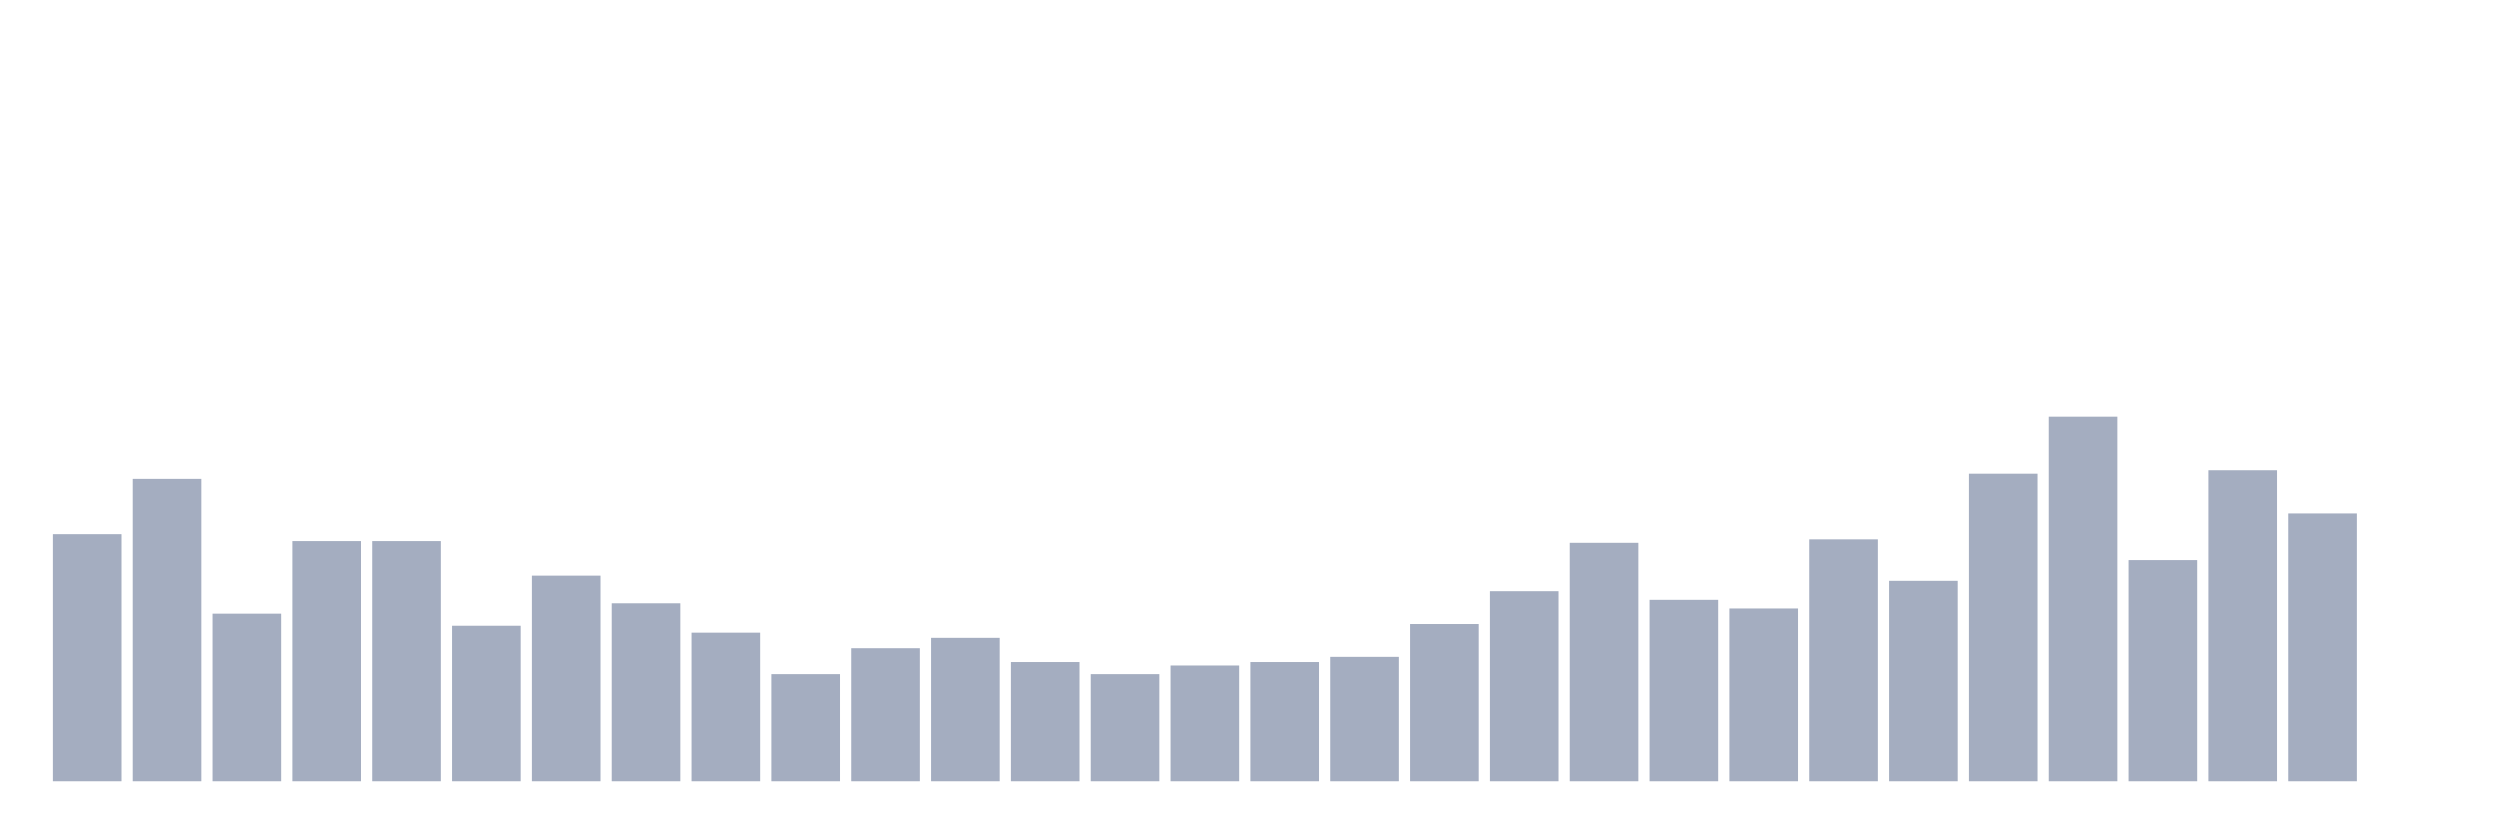
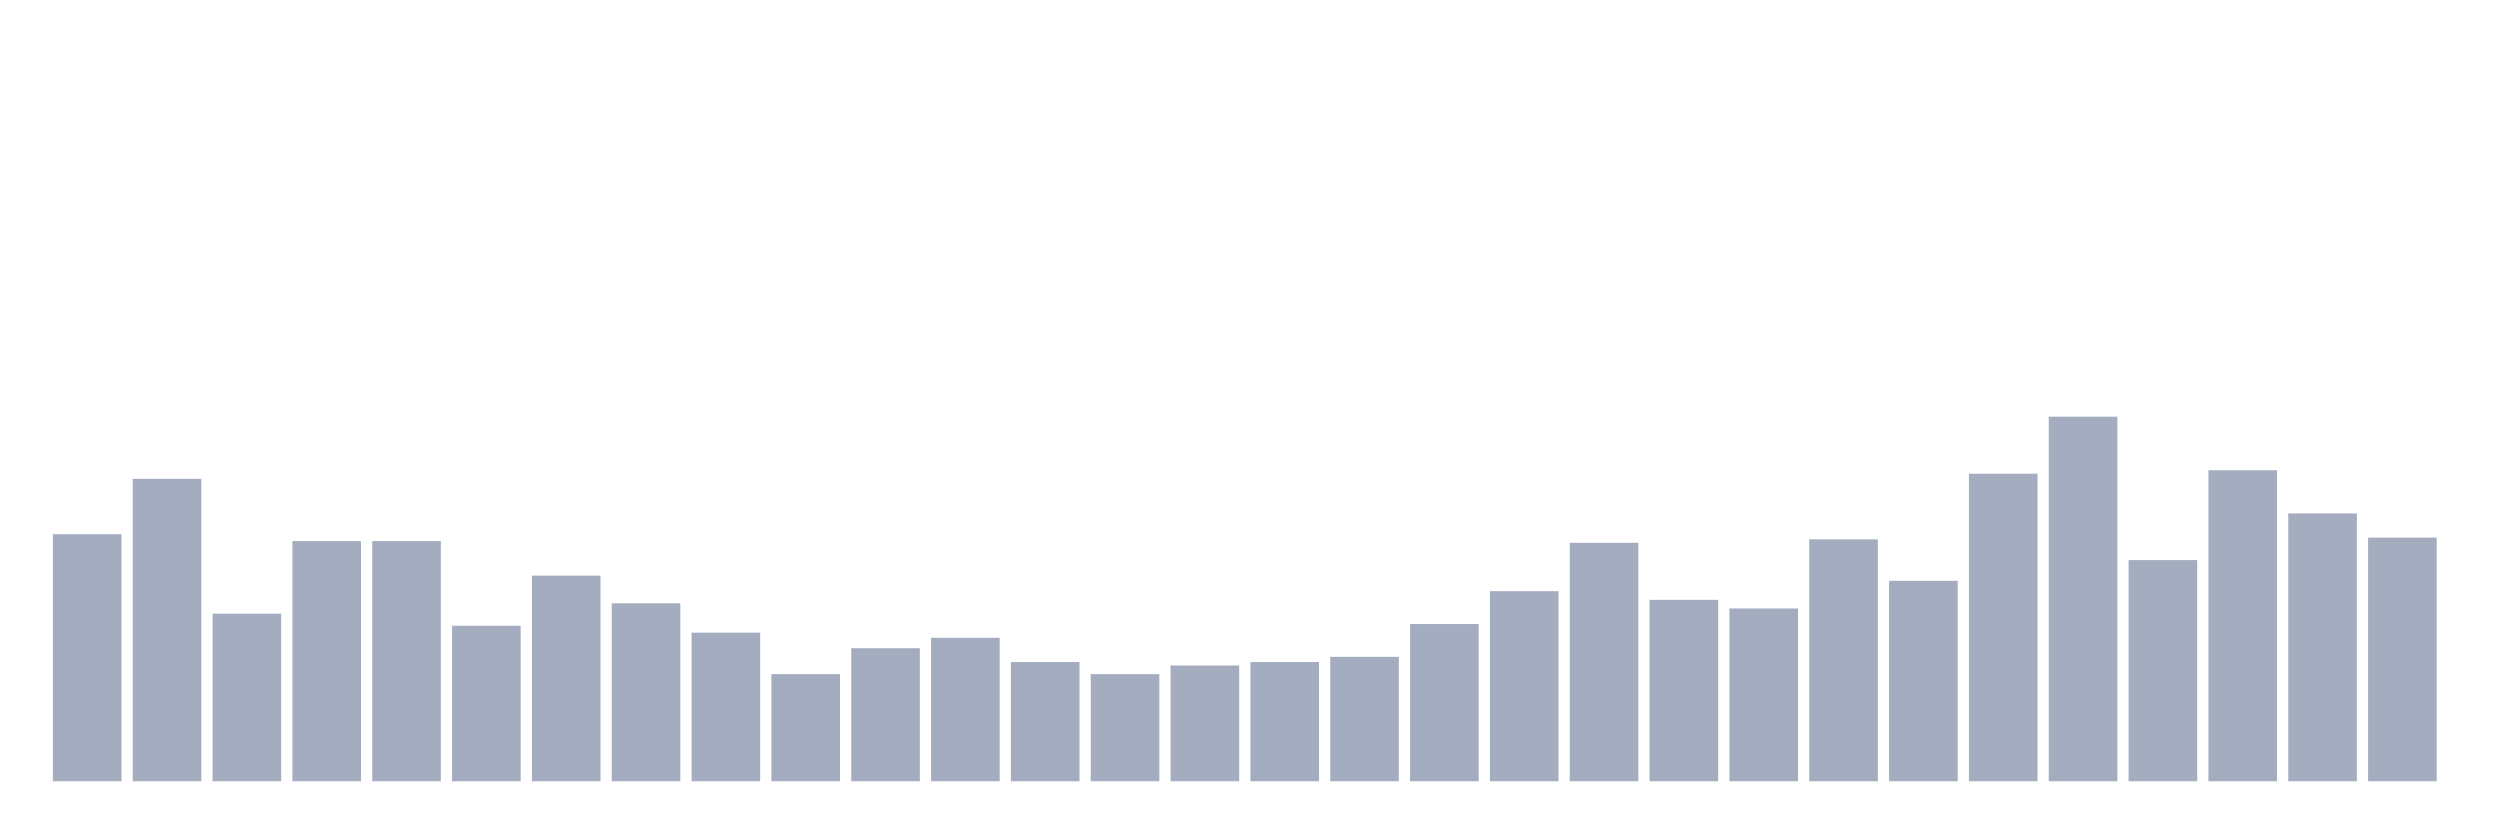
<svg xmlns="http://www.w3.org/2000/svg" viewBox="0 0 480 160">
  <g transform="translate(10,10)">
    <rect class="bar" x="0.153" width="13.175" y="92.559" height="47.441" fill="rgb(164,173,192)" />
    <rect class="bar" x="15.482" width="13.175" y="81.943" height="58.057" fill="rgb(164,173,192)" />
    <rect class="bar" x="30.81" width="13.175" y="107.82" height="32.18" fill="rgb(164,173,192)" />
    <rect class="bar" x="46.138" width="13.175" y="93.886" height="46.114" fill="rgb(164,173,192)" />
    <rect class="bar" x="61.466" width="13.175" y="93.886" height="46.114" fill="rgb(164,173,192)" />
    <rect class="bar" x="76.794" width="13.175" y="110.142" height="29.858" fill="rgb(164,173,192)" />
    <rect class="bar" x="92.123" width="13.175" y="100.521" height="39.479" fill="rgb(164,173,192)" />
    <rect class="bar" x="107.451" width="13.175" y="105.829" height="34.171" fill="rgb(164,173,192)" />
    <rect class="bar" x="122.779" width="13.175" y="111.469" height="28.531" fill="rgb(164,173,192)" />
    <rect class="bar" x="138.107" width="13.175" y="119.431" height="20.569" fill="rgb(164,173,192)" />
    <rect class="bar" x="153.436" width="13.175" y="114.455" height="25.545" fill="rgb(164,173,192)" />
    <rect class="bar" x="168.764" width="13.175" y="112.464" height="27.536" fill="rgb(164,173,192)" />
    <rect class="bar" x="184.092" width="13.175" y="117.109" height="22.891" fill="rgb(164,173,192)" />
    <rect class="bar" x="199.42" width="13.175" y="119.431" height="20.569" fill="rgb(164,173,192)" />
    <rect class="bar" x="214.748" width="13.175" y="117.773" height="22.227" fill="rgb(164,173,192)" />
    <rect class="bar" x="230.077" width="13.175" y="117.109" height="22.891" fill="rgb(164,173,192)" />
    <rect class="bar" x="245.405" width="13.175" y="116.114" height="23.886" fill="rgb(164,173,192)" />
    <rect class="bar" x="260.733" width="13.175" y="109.81" height="30.19" fill="rgb(164,173,192)" />
    <rect class="bar" x="276.061" width="13.175" y="103.507" height="36.493" fill="rgb(164,173,192)" />
    <rect class="bar" x="291.39" width="13.175" y="94.218" height="45.782" fill="rgb(164,173,192)" />
    <rect class="bar" x="306.718" width="13.175" y="105.166" height="34.834" fill="rgb(164,173,192)" />
    <rect class="bar" x="322.046" width="13.175" y="106.825" height="33.175" fill="rgb(164,173,192)" />
    <rect class="bar" x="337.374" width="13.175" y="93.555" height="46.445" fill="rgb(164,173,192)" />
    <rect class="bar" x="352.702" width="13.175" y="101.517" height="38.483" fill="rgb(164,173,192)" />
    <rect class="bar" x="368.031" width="13.175" y="80.948" height="59.052" fill="rgb(164,173,192)" />
    <rect class="bar" x="383.359" width="13.175" y="70" height="70" fill="rgb(164,173,192)" />
    <rect class="bar" x="398.687" width="13.175" y="97.536" height="42.464" fill="rgb(164,173,192)" />
    <rect class="bar" x="414.015" width="13.175" y="80.284" height="59.716" fill="rgb(164,173,192)" />
    <rect class="bar" x="429.344" width="13.175" y="88.578" height="51.422" fill="rgb(164,173,192)" />
-     <rect class="bar" x="444.672" width="13.175" y="140" height="0" fill="rgb(164,173,192)" />
+     <rect class="bar" x="444.672" width="13.175" y="93.223" height="46.777" fill="rgb(164,173,192)" />
  </g>
</svg>
